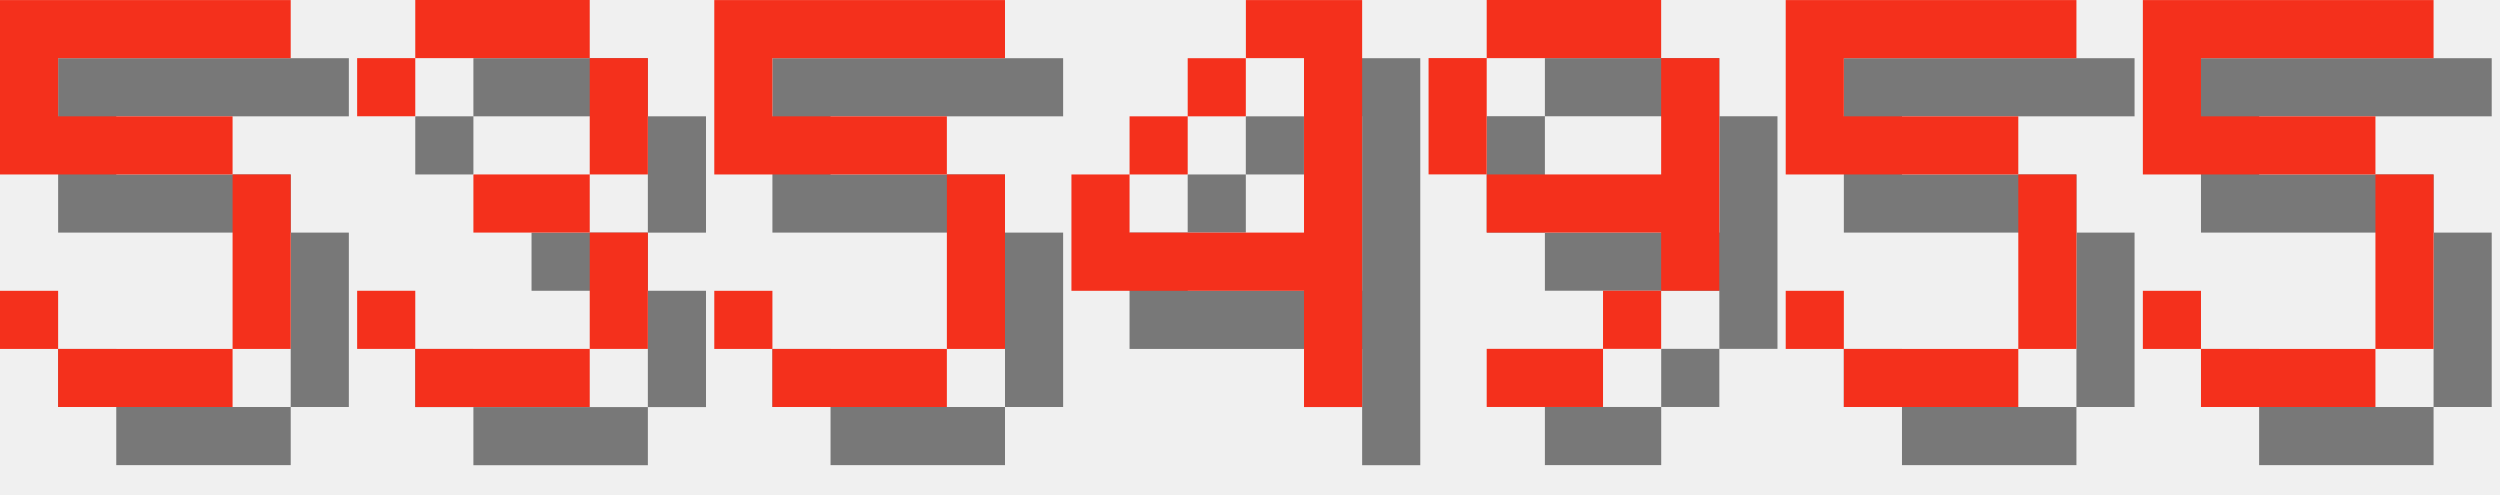
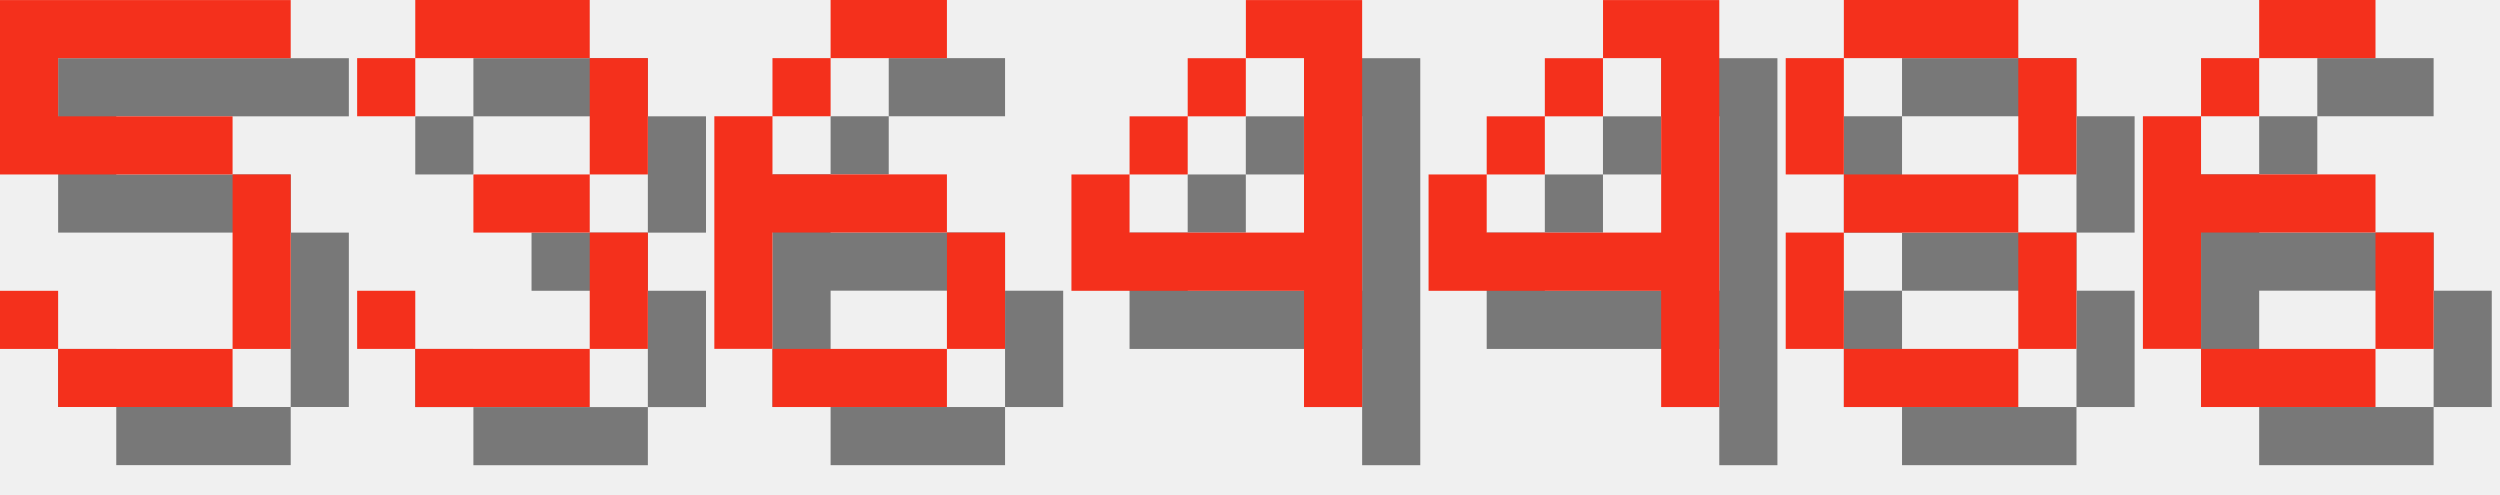
<svg xmlns="http://www.w3.org/2000/svg" version="1.1" width="182.0" height="36">
  <style>
        .text-foreground {
            fill: #F4301C;
        }
        .text-shadow {
            fill: #000000;
            fill-opacity: 0.5;
        }
    </style>
  <g class="digit" id="digit_5" transform="translate(0.0, 0), scale(4)">
    <path id="digit_5_shadow" class="text-shadow" d="m1.058 1.058v3.175h4.233v3.175h-3.175v-1.058h-1.058v1.058h1.058v1.058h3.175v-1.058h1.058v-3.175h-1.058v-1.058h-3.175v-1.058h4.233v-1.058h-5.292z" fill-opacity=".5" style="paint-order:stroke fill markers" />
    <path id="digit_5_fg" class="text-foreground" d="m0 0v3.175h4.233v3.175h-3.175v-1.058h-1.058v1.058h1.058v1.058h3.175v-1.058h1.058v-3.175h-1.058v-1.058h-3.175v-1.058h4.233v-1.058h-5.292z" fill="#fff" style="paint-order:stroke fill markers" />
  </g>
  <g class="digit" id="digit_3" transform="translate(26.0, 0), scale(4)">
    <path id="digit_3_shadow" class="text-shadow" d="m1.058 2.117v1.058h1.058v-1.058h3.175v2.117h-2.117v1.058h2.117v2.117h-3.175v-1.058h-1.058v1.058h1.058v1.058h3.175v-1.058h1.058v-2.117h-1.058v-1.058h1.058v-2.117h-1.058v-1.058h-3.175v1.058h-1.058z" fill-opacity=".5" style="paint-order:stroke fill markers" />
    <path id="digit_3_fg" class="text-foreground" d="m0 1.058v1.058h1.058v-1.058h3.175v2.117h-2.117v1.058h2.117v2.117h-3.175v-1.058h-1.058v1.058h1.058v1.058h3.175v-1.058h1.058v-2.117h-1.058v-1.058h1.058v-2.117h-1.058v-1.058h-3.175v1.058h-1.058z" fill="#fff" style="paint-order:stroke fill markers" />
  </g>
-   <g class="digit" id="digit_5" transform="translate(52.0, 0), scale(4)">
-     <path id="digit_5_shadow" class="text-shadow" d="m1.058 1.058v3.175h4.233v3.175h-3.175v-1.058h-1.058v1.058h1.058v1.058h3.175v-1.058h1.058v-3.175h-1.058v-1.058h-3.175v-1.058h4.233v-1.058h-5.292z" fill-opacity=".5" style="paint-order:stroke fill markers" />
-     <path id="digit_5_fg" class="text-foreground" d="m0 0v3.175h4.233v3.175h-3.175v-1.058h-1.058v1.058h1.058v1.058h3.175v-1.058h1.058v-3.175h-1.058v-1.058h-3.175v-1.058h4.233v-1.058h-5.292z" fill="#fff" style="paint-order:stroke fill markers" />
+   <g class="digit" id="digit_6" transform="translate(52.0, 0), scale(4)">
+     <path id="digit_6_shadow" class="text-shadow" d="m3.175 1.058v1.058h2.117v-1.058h-2.117zm0 1.058h-1.058v1.058h1.058v-1.058zm-1.058 1.058h-1.058v4.233h1.058v-2.117h3.175v-1.058h-3.175v-1.058zm3.175 2.117v2.117h1.058v-2.117h-1.058zm0 2.117h-3.175v1.058h3.175v-1.058z" fill-opacity=".5" style="paint-order:stroke fill markers" />
+     <path id="digit_6_fg" class="text-foreground" d="m2.117 0v1.058h2.117v-1.058h-2.117zm0 1.058h-1.058v1.058h1.058v-1.058zm-1.058 1.058h-1.058v4.233h1.058v-2.117h3.175v-1.058h-3.175v-1.058zm3.175 2.117v2.117h1.058v-2.117h-1.058zm0 2.117h-3.175v1.058h3.175v-1.058z" fill="#fff" style="paint-order:stroke fill markers" />
  </g>
  <g class="digit" id="digit_4" transform="translate(78.0, 0), scale(4)">
    <path id="digit_4_shadow" class="text-shadow" d="m4.233 1.058v1.058h1.058v3.175h-3.175v-1.058h-1.058v2.117h4.233v2.117h1.058v-7.408h-2.117zm-2.117 3.175h1.058v-1.058h-1.058v1.058zm1.058-1.058h1.058v-1.058h-1.058v1.058z" fill-opacity=".5" style="paint-order:stroke fill markers" />
    <path id="digit_4_fg" class="text-foreground" d="m3.175 0v1.058h1.058v3.175h-3.175v-1.058h-1.058v2.117h4.233v2.117h1.058v-7.408h-2.117zm-2.117 3.175h1.058v-1.058h-1.058v1.058zm1.058-1.058h1.058v-1.058h-1.058v1.058z" fill="#fff" style="paint-order:stroke fill markers" />
  </g>
-   <g class="digit" id="digit_9" transform="translate(104.0, 0), scale(4)">
-     <path id="digit_9_shadow" class="text-shadow" d="m2.117 1.058v1.058h3.175v-1.058h-3.175zm3.175 1.058v2.117h-3.175v1.058h3.175v1.058h1.058v-4.233h-1.058zm0 4.233h-1.058v1.058h1.058v-1.058zm-1.058 1.058h-2.117v1.058h2.117v-1.058zm-2.117-3.175v-2.117h-1.058v2.117h1.058z" fill-opacity=".5" style="paint-order:stroke fill markers" />
-     <path id="digit_9_fg" class="text-foreground" d="m1.058 0v1.058h3.175v-1.058h-3.175zm3.175 1.058v2.117h-3.175v1.058h3.175v1.058h1.058v-4.233h-1.058zm0 4.233h-1.058v1.058h1.058v-1.058zm-1.058 1.058h-2.117v1.058h2.117v-1.058zm-2.117-3.175v-2.117h-1.058v2.117h1.058z" fill="#fff" style="paint-order:stroke fill markers" />
+   <g class="digit" id="digit_4" transform="translate(104.0, 0), scale(4)">
+     <path id="digit_4_shadow" class="text-shadow" d="m4.233 1.058v1.058h1.058v3.175h-3.175v-1.058h-1.058v2.117h4.233v2.117h1.058v-7.408h-2.117zm-2.117 3.175h1.058v-1.058h-1.058v1.058zm1.058-1.058h1.058v-1.058h-1.058v1.058z" fill-opacity=".5" style="paint-order:stroke fill markers" />
+     <path id="digit_4_fg" class="text-foreground" d="m3.175 0v1.058h1.058v3.175h-3.175v-1.058h-1.058v2.117h4.233v2.117h1.058v-7.408h-2.117zm-2.117 3.175h1.058v-1.058h-1.058v1.058zm1.058-1.058h1.058v-1.058h-1.058v1.058z" fill="#fff" style="paint-order:stroke fill markers" />
  </g>
-   <g class="digit" id="digit_5" transform="translate(130.0, 0), scale(4)">
-     <path id="digit_5_shadow" class="text-shadow" d="m1.058 1.058v3.175h4.233v3.175h-3.175v-1.058h-1.058v1.058h1.058v1.058h3.175v-1.058h1.058v-3.175h-1.058v-1.058h-3.175v-1.058h4.233v-1.058h-5.292z" fill-opacity=".5" style="paint-order:stroke fill markers" />
-     <path id="digit_5_fg" class="text-foreground" d="m0 0v3.175h4.233v3.175h-3.175v-1.058h-1.058v1.058h1.058v1.058h3.175v-1.058h1.058v-3.175h-1.058v-1.058h-3.175v-1.058h4.233v-1.058h-5.292z" fill="#fff" style="paint-order:stroke fill markers" />
+   <g class="digit" id="digit_8" transform="translate(130.0, 0), scale(4)">
+     <path id="digit_8_shadow" class="text-shadow" d="m2.117 1.058v1.058h3.175v-1.058h-3.175zm3.175 1.058v2.117h1.058v-2.117h-1.058zm0 2.117h-3.175v1.058h3.175v-1.058zm0 1.058v2.117h1.058v-2.117h-1.058zm0 2.117h-3.175v1.058h3.175v-1.058zm-3.175 0v-2.117h-1.058v2.117h1.058zm0-3.175v-2.117h-1.058v2.117h1.058z" fill-opacity=".5" style="paint-order:stroke fill markers" />
+     <path id="digit_8_fg" class="text-foreground" d="m1.058 0v1.058h3.175v-1.058h-3.175zm3.175 1.058v2.117h1.058v-2.117h-1.058zm0 2.117h-3.175v1.058h3.175v-1.058zm0 1.058v2.117h1.058v-2.117h-1.058zm0 2.117h-3.175v1.058h3.175v-1.058zm-3.175 0v-2.117h-1.058v2.117h1.058zm0-3.175v-2.117h-1.058v2.117h1.058z" fill="#fff" style="paint-order:stroke fill markers" />
  </g>
-   <g class="digit" id="digit_5" transform="translate(156.0, 0), scale(4)">
-     <path id="digit_5_shadow" class="text-shadow" d="m1.058 1.058v3.175h4.233v3.175h-3.175v-1.058h-1.058v1.058h1.058v1.058h3.175v-1.058h1.058v-3.175h-1.058v-1.058h-3.175v-1.058h4.233v-1.058h-5.292z" fill-opacity=".5" style="paint-order:stroke fill markers" />
-     <path id="digit_5_fg" class="text-foreground" d="m0 0v3.175h4.233v3.175h-3.175v-1.058h-1.058v1.058h1.058v1.058h3.175v-1.058h1.058v-3.175h-1.058v-1.058h-3.175v-1.058h4.233v-1.058h-5.292z" fill="#fff" style="paint-order:stroke fill markers" />
+   <g class="digit" id="digit_6" transform="translate(156.0, 0), scale(4)">
+     <path id="digit_6_shadow" class="text-shadow" d="m3.175 1.058v1.058h2.117v-1.058h-2.117zm0 1.058h-1.058v1.058h1.058v-1.058zm-1.058 1.058h-1.058v4.233h1.058v-2.117h3.175v-1.058h-3.175v-1.058zm3.175 2.117v2.117h1.058v-2.117h-1.058zm0 2.117h-3.175v1.058h3.175v-1.058z" fill-opacity=".5" style="paint-order:stroke fill markers" />
+     <path id="digit_6_fg" class="text-foreground" d="m2.117 0v1.058h2.117v-1.058h-2.117zm0 1.058h-1.058v1.058h1.058v-1.058zm-1.058 1.058h-1.058v4.233h1.058v-2.117h3.175v-1.058h-3.175v-1.058zm3.175 2.117v2.117h1.058v-2.117h-1.058zm0 2.117h-3.175v1.058h3.175v-1.058z" fill="#fff" style="paint-order:stroke fill markers" />
  </g>
</svg>
